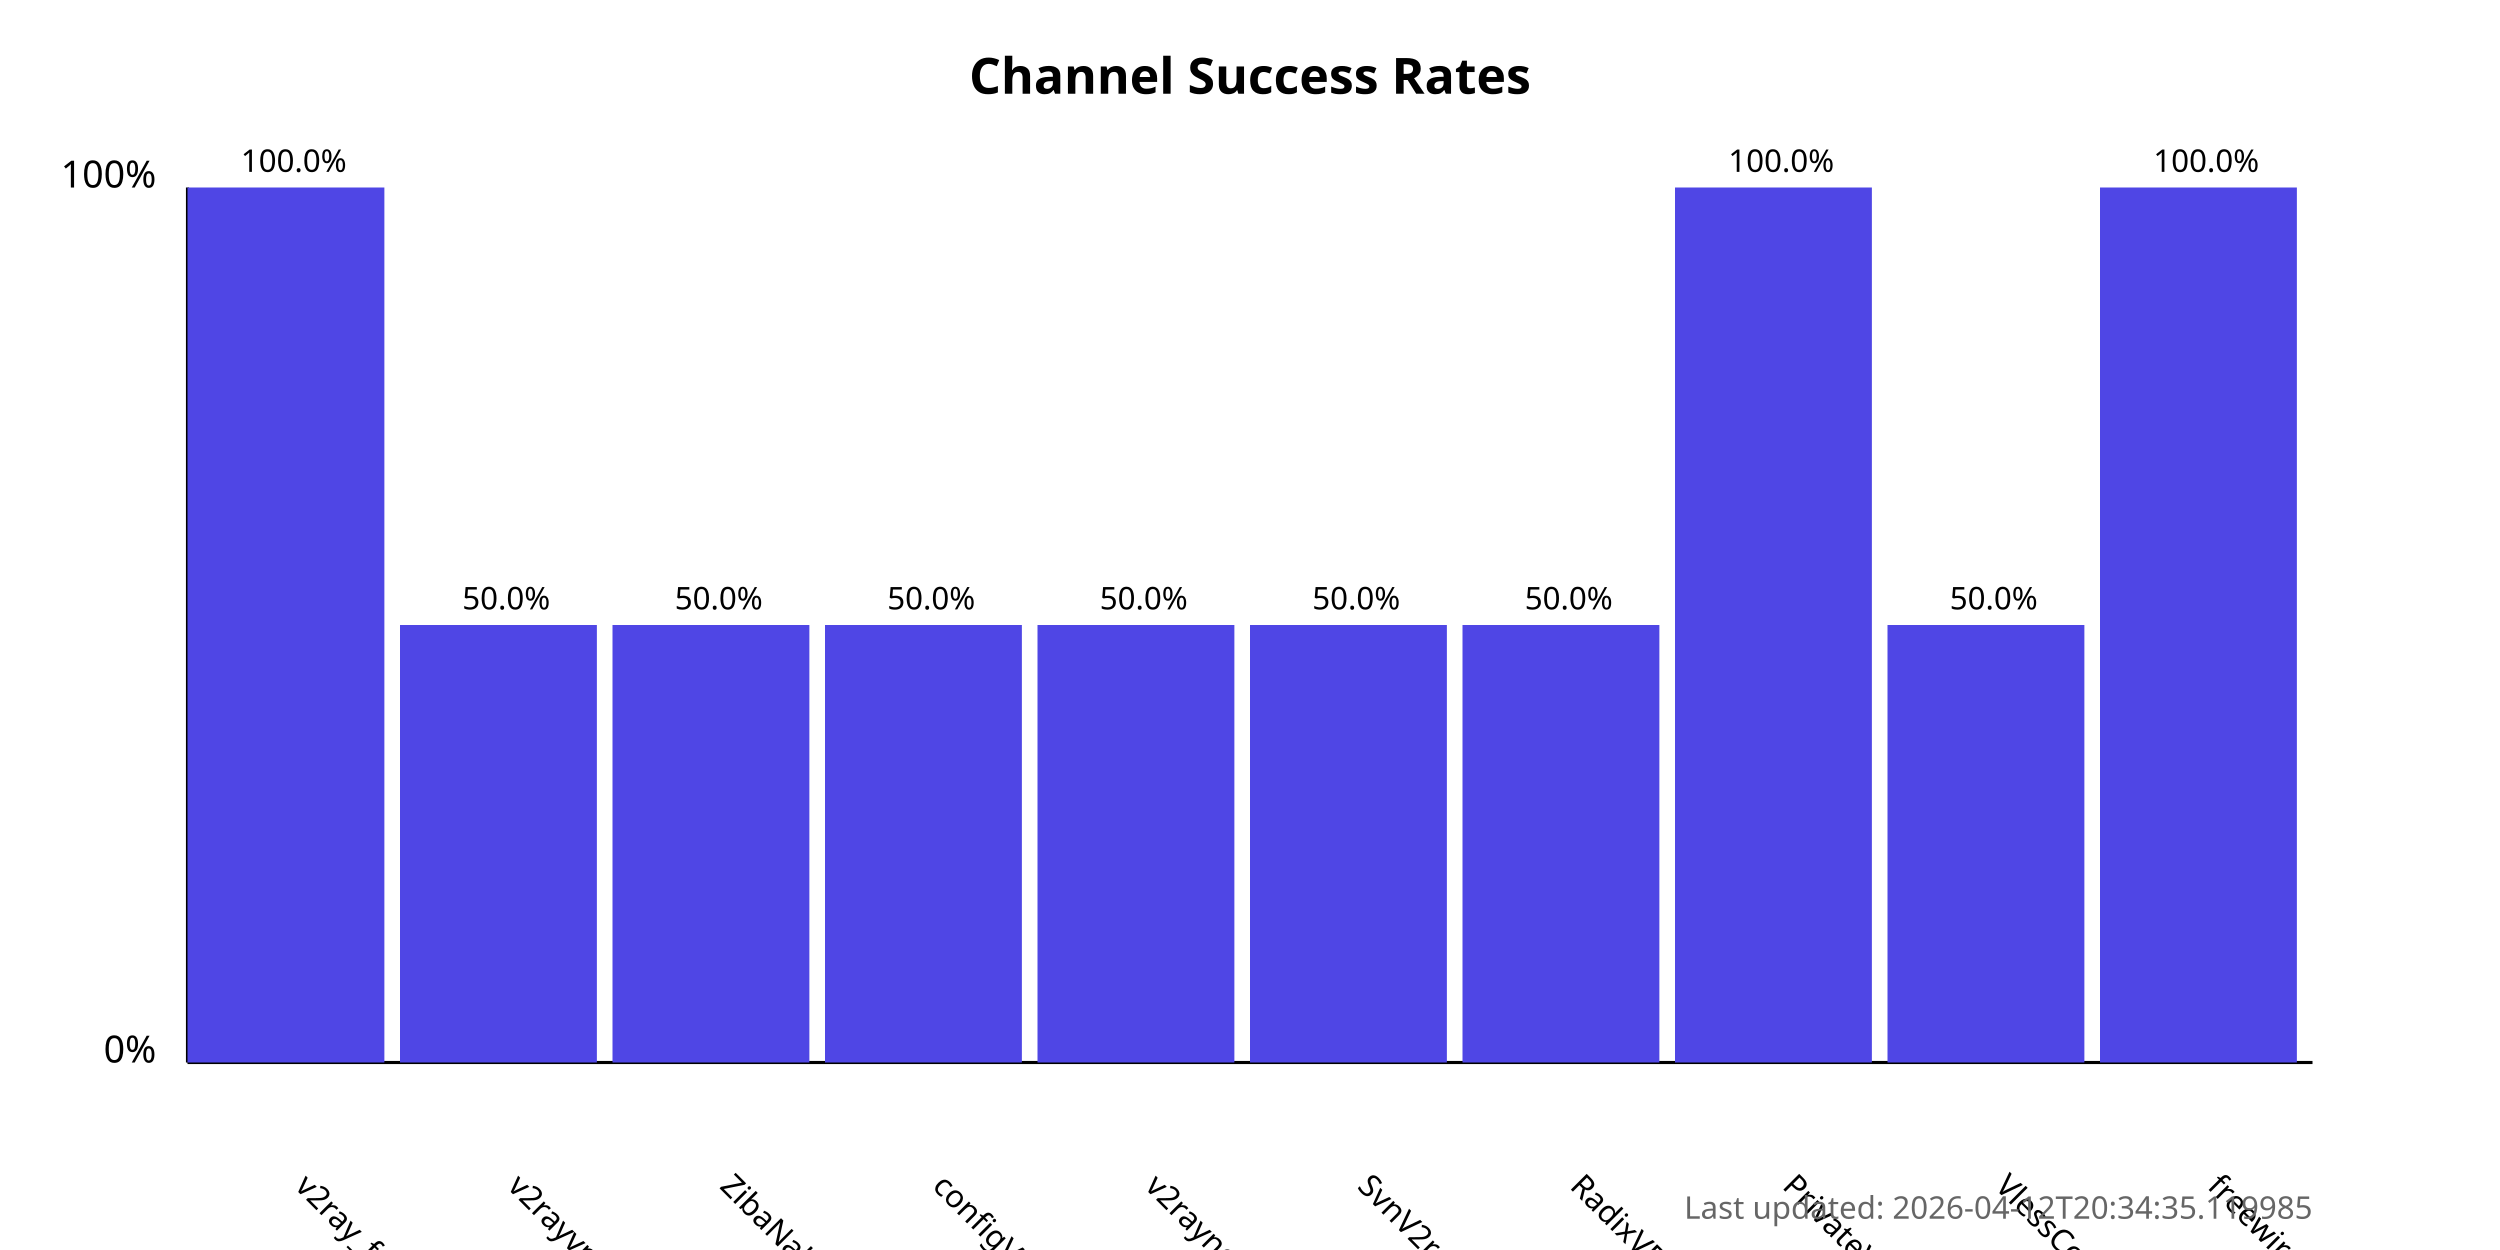
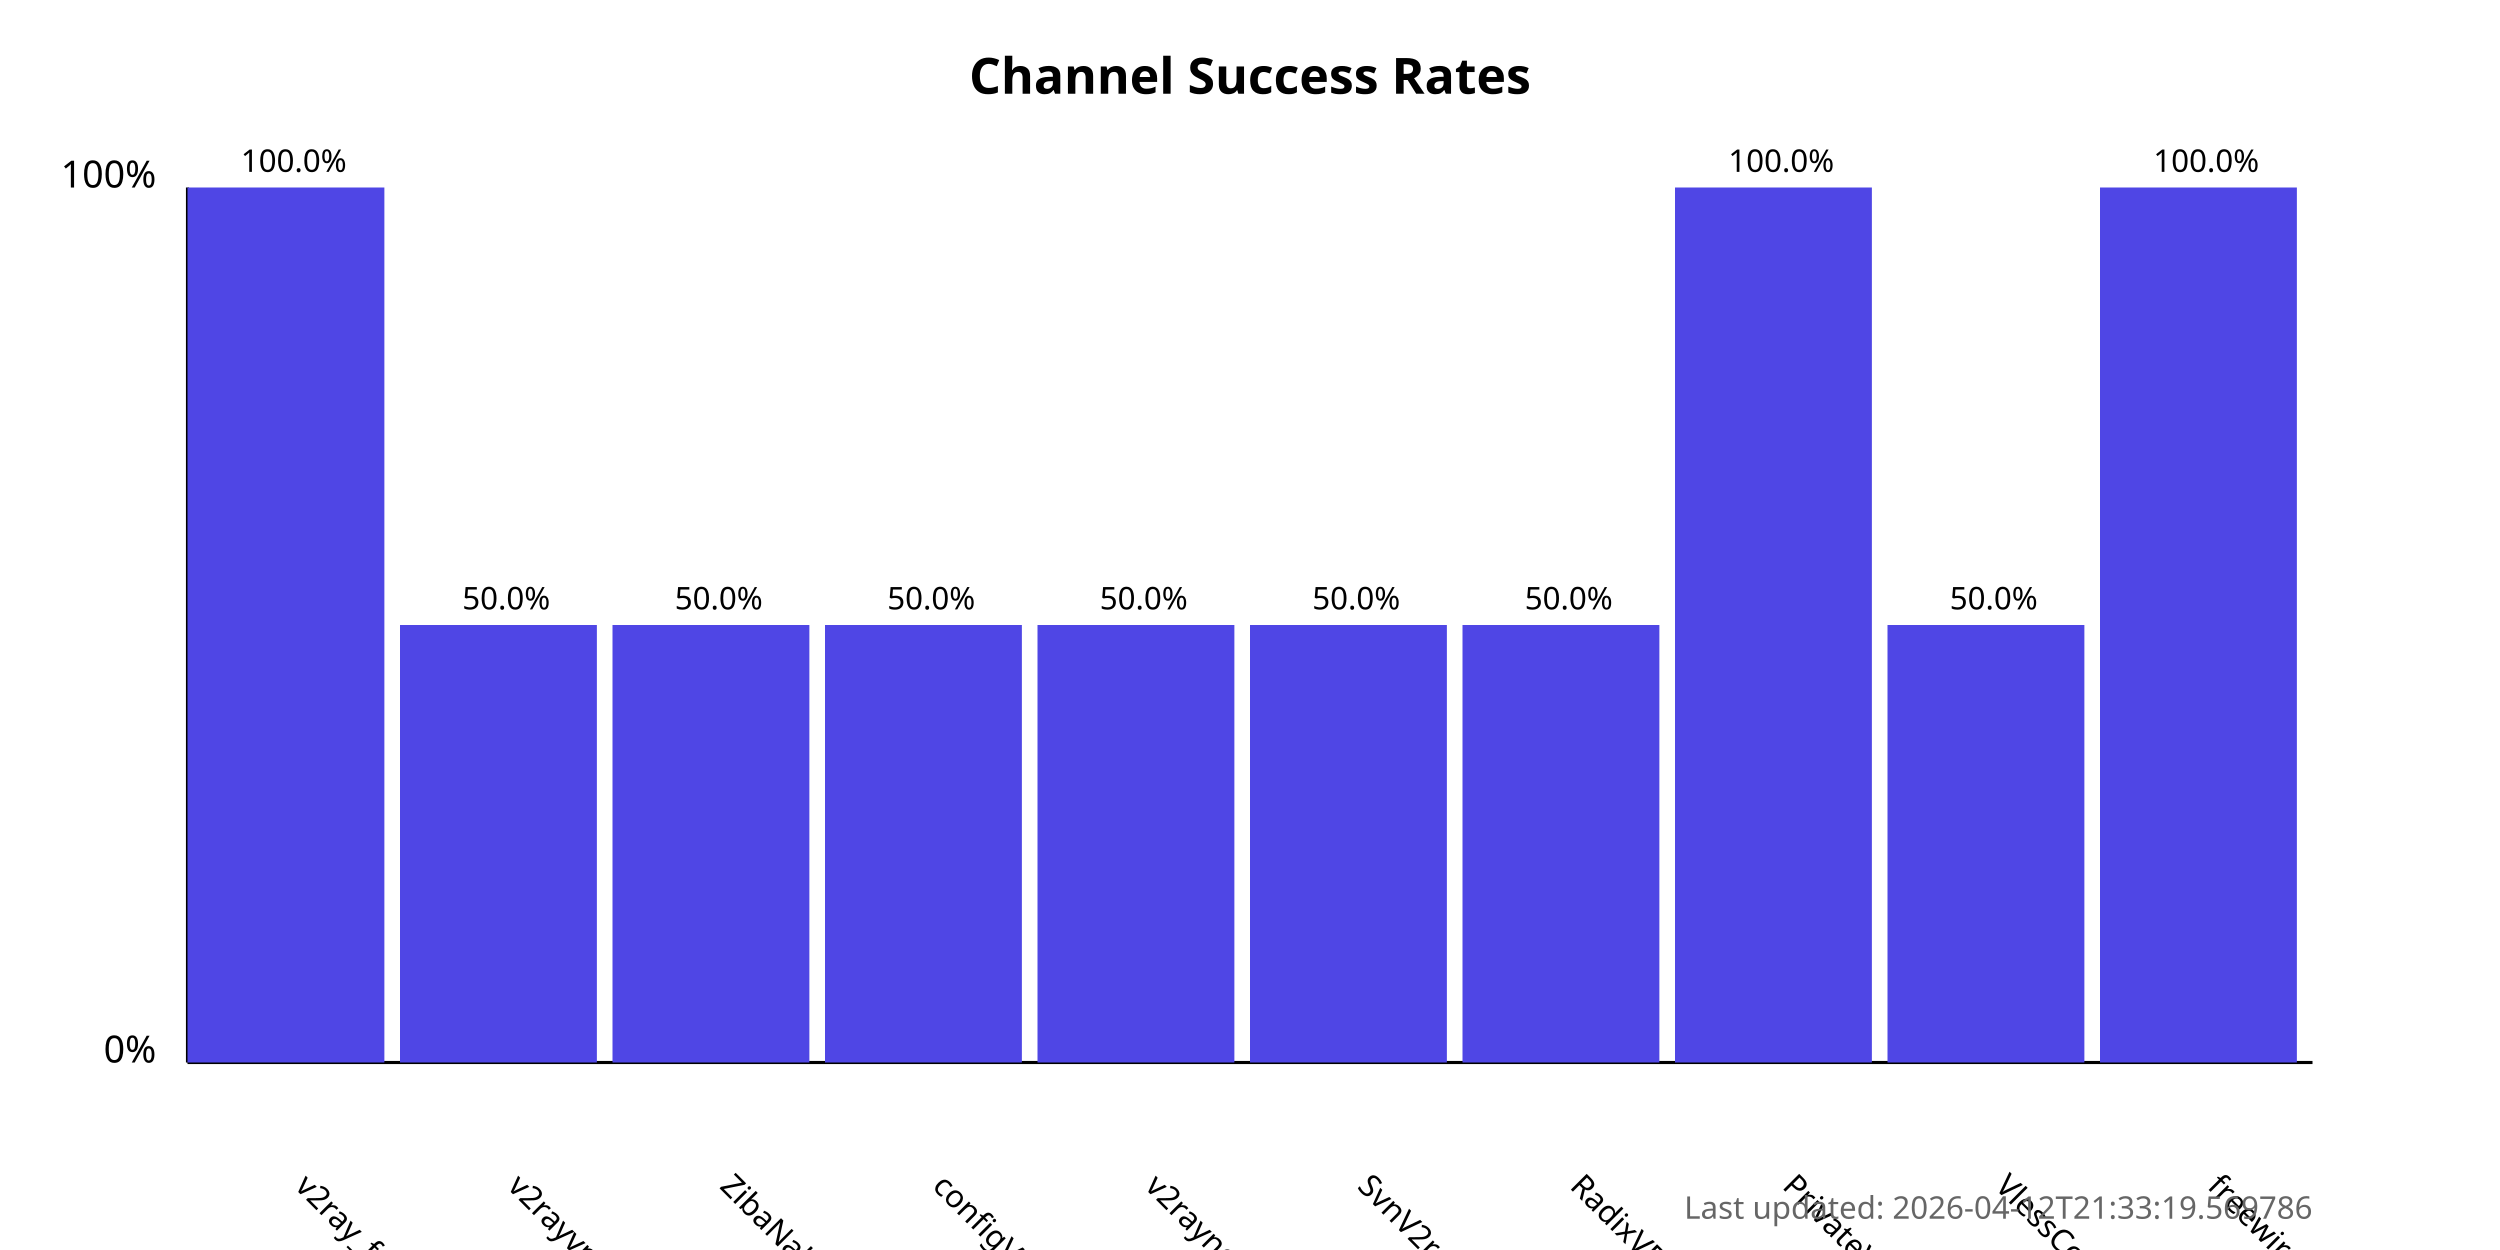
<svg xmlns="http://www.w3.org/2000/svg" width="800" height="400">
  <style>
            .chart-title { font: bold 16px sans-serif; }
            .axis-label { font: 12px sans-serif; }
            .tick-label { font: 10px sans-serif; }
            .bar { fill: #4f46e5; }
            .bar:hover { fill: #6366f1; }
            .timestamp { font: 10px sans-serif; fill: #666; }
        </style>
  <text x="400.0" y="30" text-anchor="middle" class="chart-title">
            Channel Success Rates
        </text>
  <line x1="60" y1="340" x2="60" y2="60" stroke="black" stroke-width="1" />
  <line x1="60" y1="340" x2="740" y2="340" stroke="black" stroke-width="1" />
  <text x="50" y="340" text-anchor="end" class="axis-label">0%</text>
  <text x="50" y="60" text-anchor="end" class="axis-label">100%</text>
  <g>
    <rect x="60" y="60.0" width="63.0" height="280.0" class="bar" />
    <text x="94.0" y="380" transform="rotate(45, 94.0, 380)" text-anchor="start" class="tick-label">
                v2ray_free_conf
            </text>
    <text x="94.0" y="55.0" text-anchor="middle" class="tick-label">
                100.0%
            </text>
  </g>
  <g>
    <rect x="128.0" y="200.0" width="63.0" height="140.0" class="bar" />
    <text x="162.0" y="380" transform="rotate(45, 162.0, 380)" text-anchor="start" class="tick-label">
                v2rayvpno
            </text>
    <text x="162.0" y="195.0" text-anchor="middle" class="tick-label">
                50.0%
            </text>
  </g>
  <g>
    <rect x="196.0" y="200.0" width="63.0" height="140.0" class="bar" />
    <text x="230.0" y="380" transform="rotate(45, 230.0, 380)" text-anchor="start" class="tick-label">
                ZibaNabz
            </text>
    <text x="230.0" y="195.0" text-anchor="middle" class="tick-label">
                50.0%
            </text>
  </g>
  <g>
    <rect x="264.0" y="200.0" width="63.0" height="140.0" class="bar" />
    <text x="298.0" y="380" transform="rotate(45, 298.0, 380)" text-anchor="start" class="tick-label">
                configV2rayForFree
            </text>
    <text x="298.0" y="195.0" text-anchor="middle" class="tick-label">
                50.0%
            </text>
  </g>
  <g>
    <rect x="332.0" y="200.0" width="63.0" height="140.0" class="bar" />
    <text x="366.0" y="380" transform="rotate(45, 366.0, 380)" text-anchor="start" class="tick-label">
                v2rayngvpn
            </text>
    <text x="366.0" y="195.0" text-anchor="middle" class="tick-label">
                50.0%
            </text>
  </g>
  <g>
    <rect x="400.0" y="200.0" width="63.0" height="140.0" class="bar" />
    <text x="434.0" y="380" transform="rotate(45, 434.0, 380)" text-anchor="start" class="tick-label">
                SvnV2ray
            </text>
    <text x="434.0" y="195.0" text-anchor="middle" class="tick-label">
                50.0%
            </text>
  </g>
  <g>
    <rect x="468.0" y="200.0" width="63.0" height="140.0" class="bar" />
    <text x="502.0" y="380" transform="rotate(45, 502.0, 380)" text-anchor="start" class="tick-label">
                RadixVPN
            </text>
    <text x="502.0" y="195.0" text-anchor="middle" class="tick-label">
                50.0%
            </text>
  </g>
  <g>
    <rect x="536.0" y="60.0" width="63.0" height="280.0" class="bar" />
    <text x="570.0" y="380" transform="rotate(45, 570.0, 380)" text-anchor="start" class="tick-label">
                PrivateVPNs
            </text>
    <text x="570.0" y="55.0" text-anchor="middle" class="tick-label">
                100.0%
            </text>
  </g>
  <g>
    <rect x="604.0" y="200.0" width="63.0" height="140.0" class="bar" />
    <text x="638.0" y="380" transform="rotate(45, 638.0, 380)" text-anchor="start" class="tick-label">
                VlessConfig
            </text>
    <text x="638.0" y="195.0" text-anchor="middle" class="tick-label">
                50.0%
            </text>
  </g>
  <g>
    <rect x="672.0" y="60.0" width="63.0" height="280.0" class="bar" />
    <text x="706.0" y="380" transform="rotate(45, 706.0, 380)" text-anchor="start" class="tick-label">
                freewireguard
            </text>
    <text x="706.0" y="55.0" text-anchor="middle" class="tick-label">
                100.0%
            </text>
  </g>
  <text x="740" y="390" text-anchor="end" class="timestamp">
-             Last updated: 2026-04-12T20:34:35.119985
+             Last updated: 2026-04-12T21:33:19.569786
        </text>
</svg>
